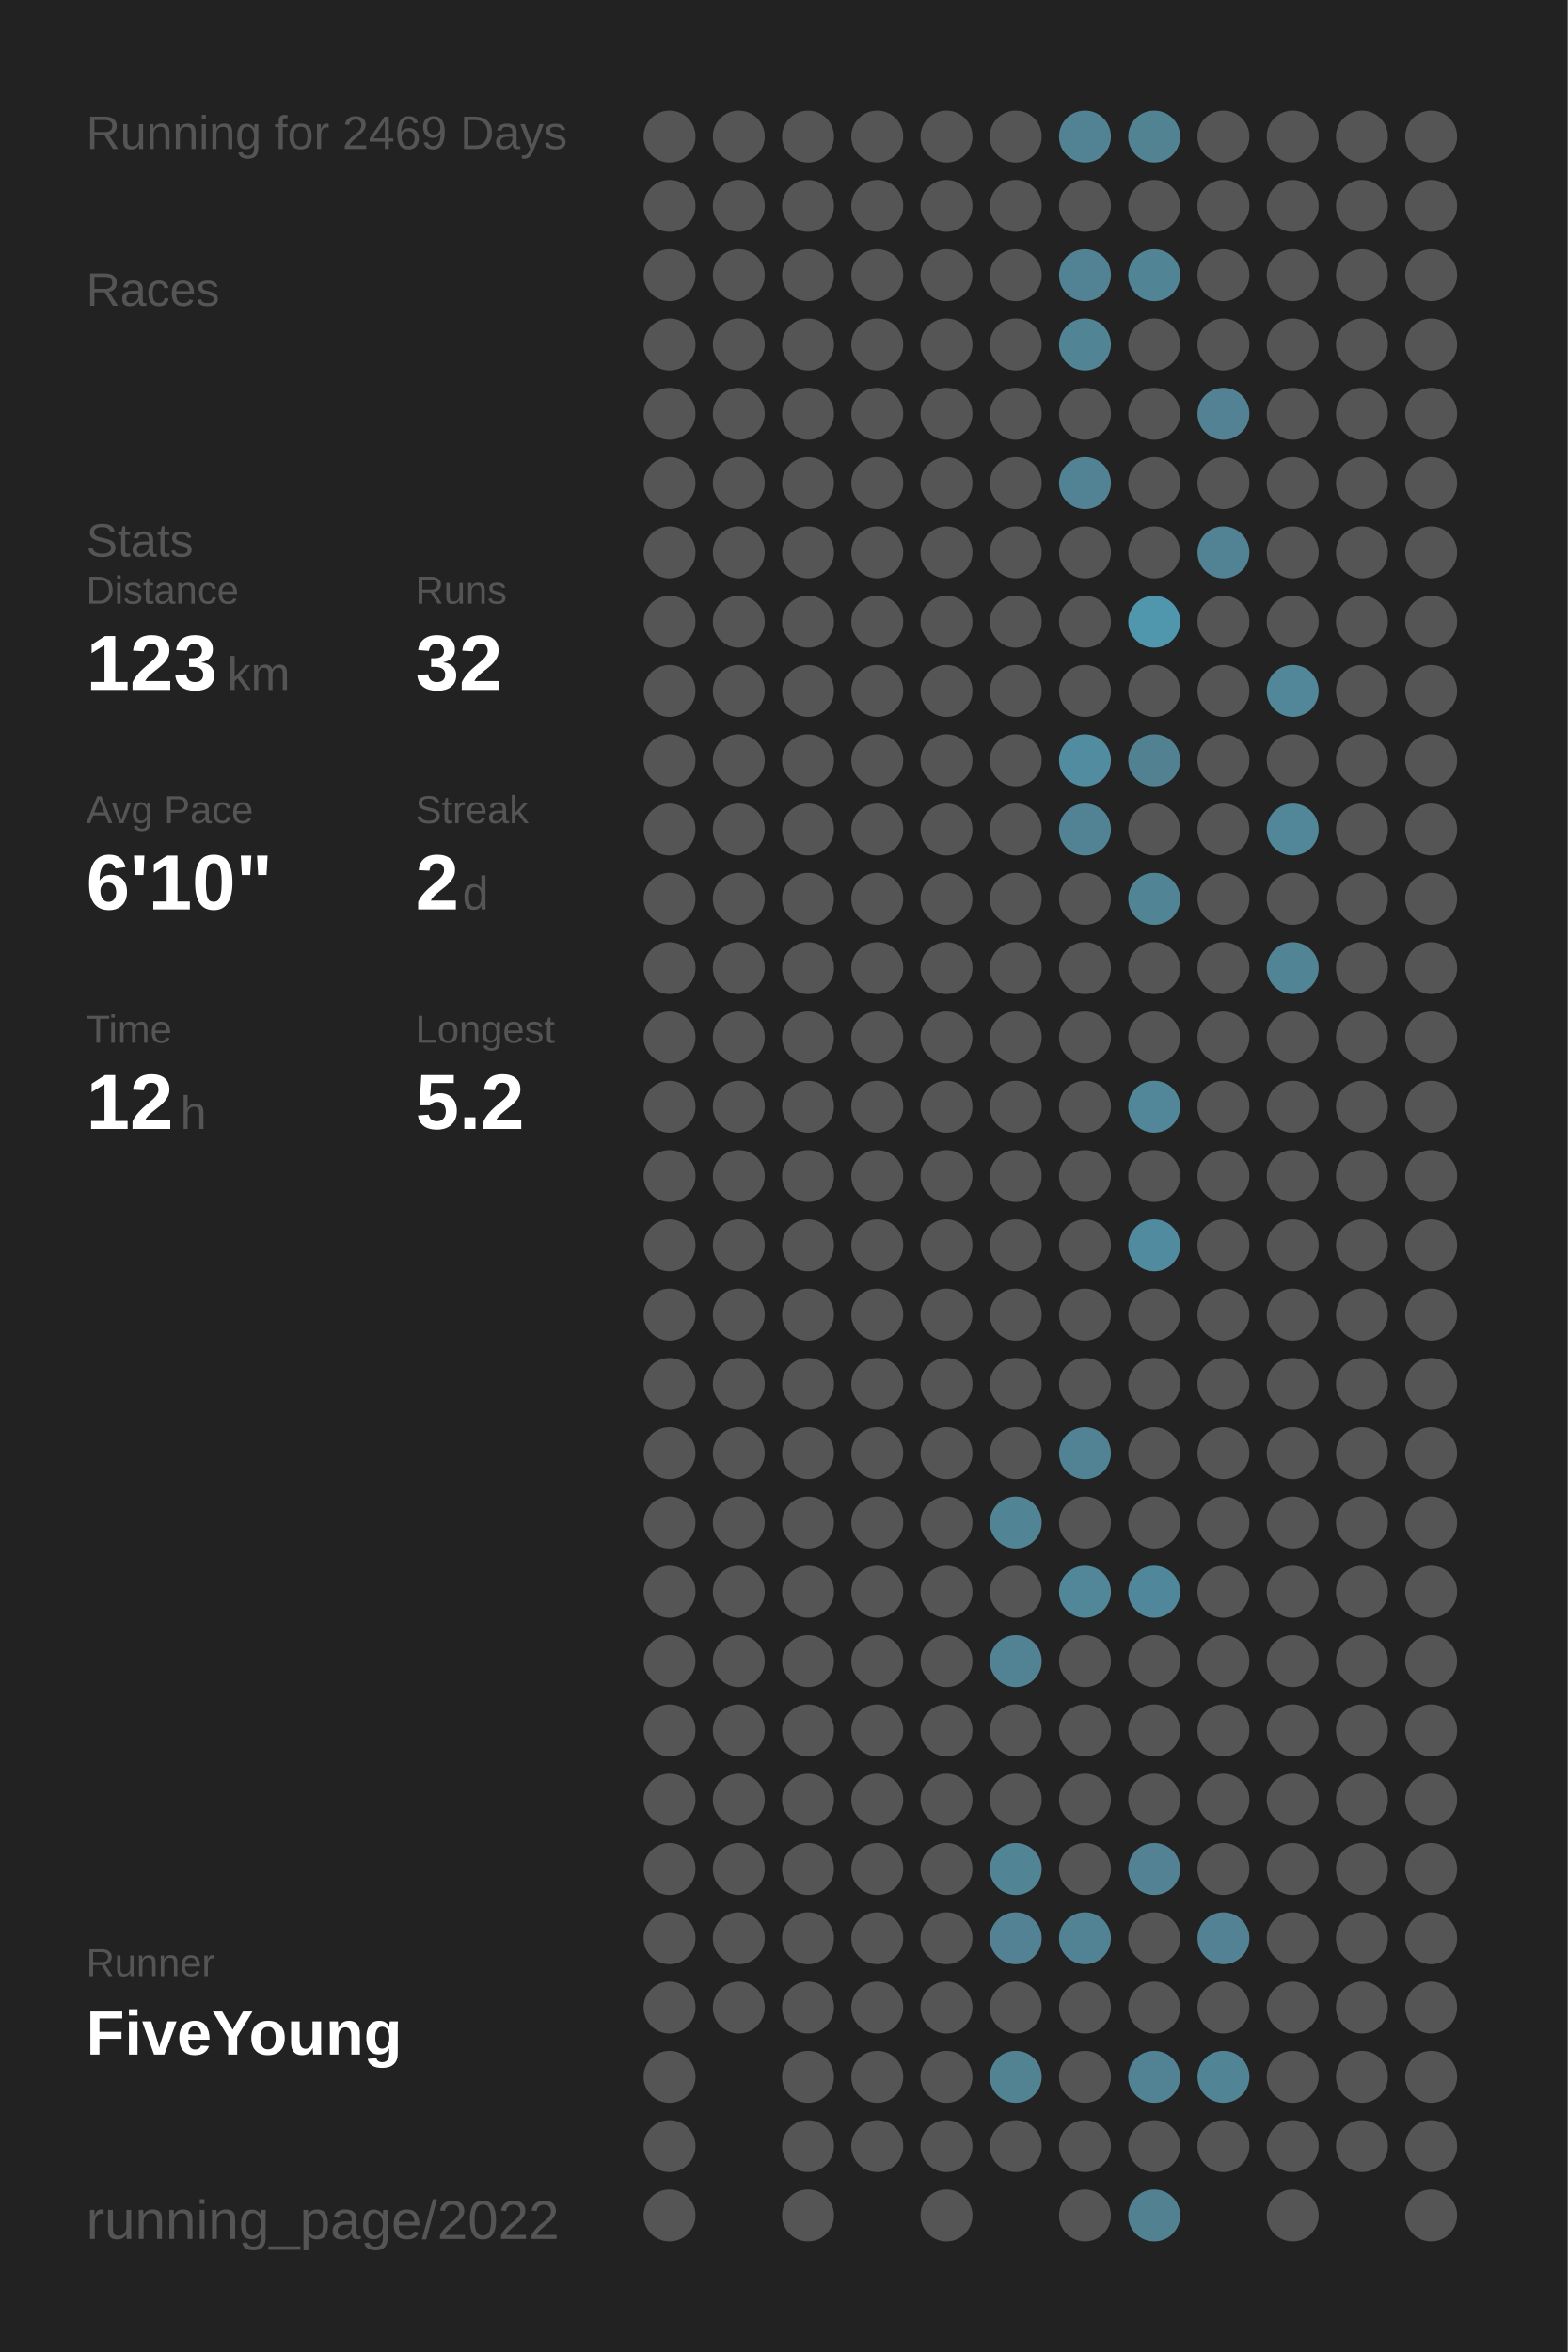
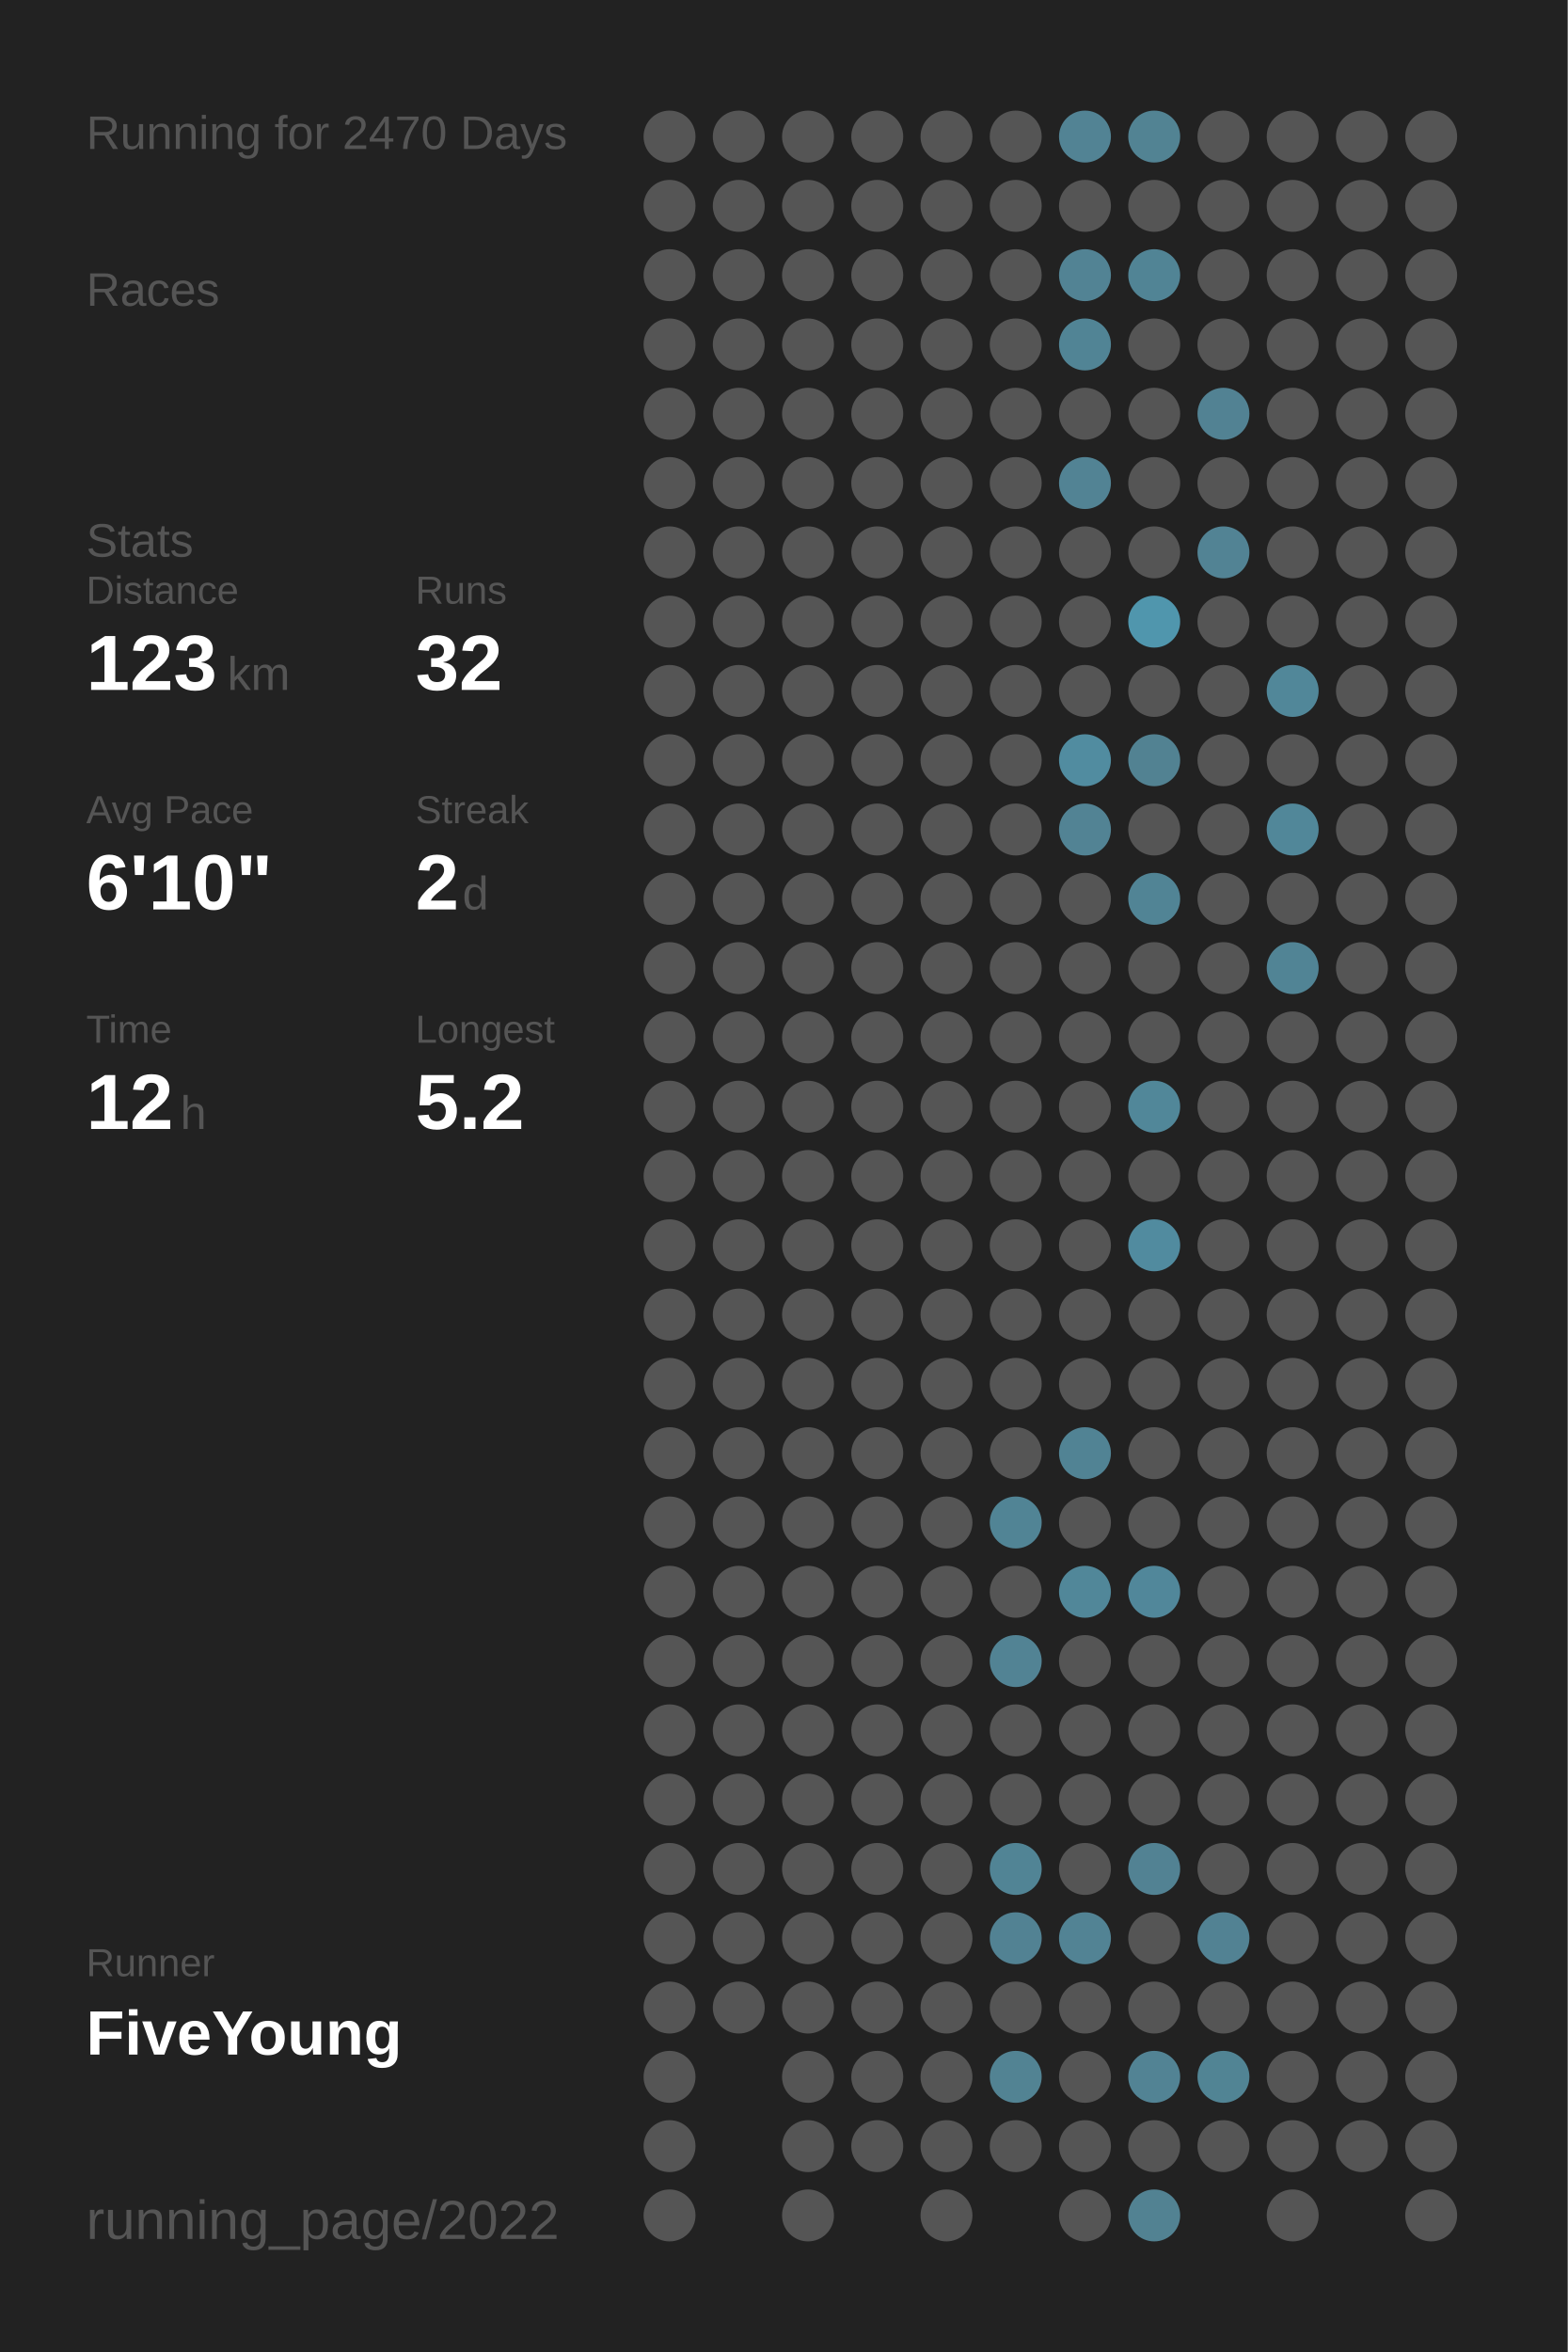
<svg xmlns="http://www.w3.org/2000/svg" baseProfile="full" height="300mm" version="1.1" viewBox="0,0,200,300" width="200mm">
  <defs />
  <rect fill="#222222" height="300" width="200" x="0" y="0" />
-   <text fill="#555555" style="font-size:6px; font-family:Arial;" x="11" y="19">Running for 2469 Days</text>
+   <text fill="#555555" style="font-size:6px; font-family:Arial;" x="11" y="19">Running for 2470 Days</text>
  <text fill="#555555" style="font-size:6px; font-family:Arial;" x="11" y="39">Races</text>
  <text fill="#555555" style="font-size:6px; font-family:Arial;" x="11" y="71">Stats</text>
  <text fill="#555555" style="font-size:5px; font-family:Arial;" x="11" y="77">Distance</text>
  <text fill="#FFFFFF" style="font-size:10px; font-family:Arial; font-weight:bold;" x="11" y="88">123</text>
  <text fill="#555555" style="font-size:6px; font-family:Arial;" x="29" y="88">km</text>
  <text fill="#555555" style="font-size:5px; font-family:Arial;" x="53" y="77">Runs</text>
  <text fill="#FFFFFF" style="font-size:10px; font-family:Arial; font-weight:bold;" x="53" y="88">32</text>
  <text fill="#555555" style="font-size:5px; font-family:Arial;" x="11" y="105">Avg Pace</text>
  <text fill="#FFFFFF" style="font-size:10px; font-family:Arial; font-weight:bold;" x="11" y="116">6'10"</text>
  <text fill="#555555" style="font-size:5px; font-family:Arial;" x="53" y="105">Streak</text>
  <text fill="#FFFFFF" style="font-size:10px; font-family:Arial; font-weight:bold;" x="53" y="116">2</text>
  <text fill="#555555" style="font-size:6px; font-family:Arial;" x="59" y="116">d</text>
  <text fill="#555555" style="font-size:5px; font-family:Arial;" x="11" y="133">Time</text>
  <text fill="#FFFFFF" style="font-size:10px; font-family:Arial; font-weight:bold;" x="11" y="144">12</text>
  <text fill="#555555" style="font-size:6px; font-family:Arial;" x="23" y="144">h</text>
  <text fill="#555555" style="font-size:5px; font-family:Arial;" x="53" y="133">Longest</text>
  <text fill="#FFFFFF" style="font-size:10px; font-family:Arial; font-weight:bold;" x="53" y="144">5.2</text>
  <text fill="#555555" style="font-size:5px; font-family:Arial;" x="11" y="252.065">Runner</text>
  <text fill="#FFFFFF" style="font-size:8px; font-family:Arial; font-weight:bold;" x="11" y="262.065">FiveYoung</text>
  <text fill="#555555" style="font-size:7px; font-family:Arial;" x="11" y="285.581">running_page/2022</text>
  <circle cx="85.417" cy="17.419" fill="#555555" r="3.312" />
  <circle cx="85.417" cy="26.258" fill="#555555" r="3.312" />
  <circle cx="85.417" cy="35.097" fill="#555555" r="3.312" />
  <circle cx="85.417" cy="43.935" fill="#555555" r="3.312" />
  <circle cx="85.417" cy="52.774" fill="#555555" r="3.312" />
  <circle cx="85.417" cy="61.613" fill="#555555" r="3.312" />
  <circle cx="85.417" cy="70.452" fill="#555555" r="3.312" />
  <circle cx="85.417" cy="79.29" fill="#555555" r="3.312" />
  <circle cx="85.417" cy="88.129" fill="#555555" r="3.312" />
  <circle cx="85.417" cy="96.968" fill="#555555" r="3.312" />
  <circle cx="85.417" cy="105.806" fill="#555555" r="3.312" />
  <circle cx="85.417" cy="114.645" fill="#555555" r="3.312" />
  <circle cx="85.417" cy="123.484" fill="#555555" r="3.312" />
  <circle cx="85.417" cy="132.323" fill="#555555" r="3.312" />
  <circle cx="85.417" cy="141.161" fill="#555555" r="3.312" />
  <circle cx="85.417" cy="150" fill="#555555" r="3.312" />
  <circle cx="85.417" cy="158.839" fill="#555555" r="3.312" />
  <circle cx="85.417" cy="167.677" fill="#555555" r="3.312" />
  <circle cx="85.417" cy="176.516" fill="#555555" r="3.312" />
  <circle cx="85.417" cy="185.355" fill="#555555" r="3.312" />
  <circle cx="85.417" cy="194.194" fill="#555555" r="3.312" />
  <circle cx="85.417" cy="203.032" fill="#555555" r="3.312" />
  <circle cx="85.417" cy="211.871" fill="#555555" r="3.312" />
  <circle cx="85.417" cy="220.71" fill="#555555" r="3.312" />
  <circle cx="85.417" cy="229.548" fill="#555555" r="3.312" />
  <circle cx="85.417" cy="238.387" fill="#555555" r="3.312" />
  <circle cx="85.417" cy="247.226" fill="#555555" r="3.312" />
  <circle cx="85.417" cy="256.065" fill="#555555" r="3.312" />
  <circle cx="85.417" cy="264.903" fill="#555555" r="3.312" />
  <circle cx="85.417" cy="273.742" fill="#555555" r="3.312" />
  <circle cx="85.417" cy="282.581" fill="#555555" r="3.312" />
  <circle cx="94.25" cy="17.419" fill="#555555" r="3.312" />
  <circle cx="94.25" cy="26.258" fill="#555555" r="3.312" />
  <circle cx="94.25" cy="35.097" fill="#555555" r="3.312" />
  <circle cx="94.25" cy="43.935" fill="#555555" r="3.312" />
  <circle cx="94.25" cy="52.774" fill="#555555" r="3.312" />
  <circle cx="94.25" cy="61.613" fill="#555555" r="3.312" />
  <circle cx="94.25" cy="70.452" fill="#555555" r="3.312" />
  <circle cx="94.25" cy="79.29" fill="#555555" r="3.312" />
  <circle cx="94.25" cy="88.129" fill="#555555" r="3.312" />
  <circle cx="94.25" cy="96.968" fill="#555555" r="3.312" />
  <circle cx="94.25" cy="105.806" fill="#555555" r="3.312" />
  <circle cx="94.25" cy="114.645" fill="#555555" r="3.312" />
  <circle cx="94.25" cy="123.484" fill="#555555" r="3.312" />
  <circle cx="94.25" cy="132.323" fill="#555555" r="3.312" />
  <circle cx="94.25" cy="141.161" fill="#555555" r="3.312" />
  <circle cx="94.25" cy="150" fill="#555555" r="3.312" />
  <circle cx="94.25" cy="158.839" fill="#555555" r="3.312" />
  <circle cx="94.25" cy="167.677" fill="#555555" r="3.312" />
  <circle cx="94.25" cy="176.516" fill="#555555" r="3.312" />
  <circle cx="94.25" cy="185.355" fill="#555555" r="3.312" />
  <circle cx="94.25" cy="194.194" fill="#555555" r="3.312" />
  <circle cx="94.25" cy="203.032" fill="#555555" r="3.312" />
  <circle cx="94.25" cy="211.871" fill="#555555" r="3.312" />
  <circle cx="94.25" cy="220.71" fill="#555555" r="3.312" />
  <circle cx="94.25" cy="229.548" fill="#555555" r="3.312" />
  <circle cx="94.25" cy="238.387" fill="#555555" r="3.312" />
  <circle cx="94.25" cy="247.226" fill="#555555" r="3.312" />
  <circle cx="94.25" cy="256.065" fill="#555555" r="3.312" />
  <circle cx="103.083" cy="17.419" fill="#555555" r="3.312" />
  <circle cx="103.083" cy="26.258" fill="#555555" r="3.312" />
  <circle cx="103.083" cy="35.097" fill="#555555" r="3.312" />
  <circle cx="103.083" cy="43.935" fill="#555555" r="3.312" />
  <circle cx="103.083" cy="52.774" fill="#555555" r="3.312" />
  <circle cx="103.083" cy="61.613" fill="#555555" r="3.312" />
  <circle cx="103.083" cy="70.452" fill="#555555" r="3.312" />
  <circle cx="103.083" cy="79.29" fill="#555555" r="3.312" />
  <circle cx="103.083" cy="88.129" fill="#555555" r="3.312" />
  <circle cx="103.083" cy="96.968" fill="#555555" r="3.312" />
  <circle cx="103.083" cy="105.806" fill="#555555" r="3.312" />
  <circle cx="103.083" cy="114.645" fill="#555555" r="3.312" />
  <circle cx="103.083" cy="123.484" fill="#555555" r="3.312" />
  <circle cx="103.083" cy="132.323" fill="#555555" r="3.312" />
  <circle cx="103.083" cy="141.161" fill="#555555" r="3.312" />
  <circle cx="103.083" cy="150" fill="#555555" r="3.312" />
  <circle cx="103.083" cy="158.839" fill="#555555" r="3.312" />
  <circle cx="103.083" cy="167.677" fill="#555555" r="3.312" />
  <circle cx="103.083" cy="176.516" fill="#555555" r="3.312" />
  <circle cx="103.083" cy="185.355" fill="#555555" r="3.312" />
  <circle cx="103.083" cy="194.194" fill="#555555" r="3.312" />
  <circle cx="103.083" cy="203.032" fill="#555555" r="3.312" />
  <circle cx="103.083" cy="211.871" fill="#555555" r="3.312" />
  <circle cx="103.083" cy="220.71" fill="#555555" r="3.312" />
  <circle cx="103.083" cy="229.548" fill="#555555" r="3.312" />
  <circle cx="103.083" cy="238.387" fill="#555555" r="3.312" />
  <circle cx="103.083" cy="247.226" fill="#555555" r="3.312" />
  <circle cx="103.083" cy="256.065" fill="#555555" r="3.312" />
  <circle cx="103.083" cy="264.903" fill="#555555" r="3.312" />
  <circle cx="103.083" cy="273.742" fill="#555555" r="3.312" />
  <circle cx="103.083" cy="282.581" fill="#555555" r="3.312" />
  <circle cx="111.917" cy="17.419" fill="#555555" r="3.312" />
  <circle cx="111.917" cy="26.258" fill="#555555" r="3.312" />
  <circle cx="111.917" cy="35.097" fill="#555555" r="3.312" />
  <circle cx="111.917" cy="43.935" fill="#555555" r="3.312" />
  <circle cx="111.917" cy="52.774" fill="#555555" r="3.312" />
  <circle cx="111.917" cy="61.613" fill="#555555" r="3.312" />
  <circle cx="111.917" cy="70.452" fill="#555555" r="3.312" />
  <circle cx="111.917" cy="79.29" fill="#555555" r="3.312" />
  <circle cx="111.917" cy="88.129" fill="#555555" r="3.312" />
  <circle cx="111.917" cy="96.968" fill="#555555" r="3.312" />
  <circle cx="111.917" cy="105.806" fill="#555555" r="3.312" />
  <circle cx="111.917" cy="114.645" fill="#555555" r="3.312" />
  <circle cx="111.917" cy="123.484" fill="#555555" r="3.312" />
  <circle cx="111.917" cy="132.323" fill="#555555" r="3.312" />
  <circle cx="111.917" cy="141.161" fill="#555555" r="3.312" />
  <circle cx="111.917" cy="150" fill="#555555" r="3.312" />
  <circle cx="111.917" cy="158.839" fill="#555555" r="3.312" />
  <circle cx="111.917" cy="167.677" fill="#555555" r="3.312" />
  <circle cx="111.917" cy="176.516" fill="#555555" r="3.312" />
  <circle cx="111.917" cy="185.355" fill="#555555" r="3.312" />
  <circle cx="111.917" cy="194.194" fill="#555555" r="3.312" />
  <circle cx="111.917" cy="203.032" fill="#555555" r="3.312" />
  <circle cx="111.917" cy="211.871" fill="#555555" r="3.312" />
  <circle cx="111.917" cy="220.71" fill="#555555" r="3.312" />
  <circle cx="111.917" cy="229.548" fill="#555555" r="3.312" />
  <circle cx="111.917" cy="238.387" fill="#555555" r="3.312" />
  <circle cx="111.917" cy="247.226" fill="#555555" r="3.312" />
  <circle cx="111.917" cy="256.065" fill="#555555" r="3.312" />
  <circle cx="111.917" cy="264.903" fill="#555555" r="3.312" />
  <circle cx="111.917" cy="273.742" fill="#555555" r="3.312" />
  <circle cx="120.75" cy="17.419" fill="#555555" r="3.312" />
  <circle cx="120.75" cy="26.258" fill="#555555" r="3.312" />
  <circle cx="120.75" cy="35.097" fill="#555555" r="3.312" />
  <circle cx="120.75" cy="43.935" fill="#555555" r="3.312" />
  <circle cx="120.75" cy="52.774" fill="#555555" r="3.312" />
  <circle cx="120.75" cy="61.613" fill="#555555" r="3.312" />
  <circle cx="120.75" cy="70.452" fill="#555555" r="3.312" />
  <circle cx="120.75" cy="79.29" fill="#555555" r="3.312" />
  <circle cx="120.75" cy="88.129" fill="#555555" r="3.312" />
  <circle cx="120.75" cy="96.968" fill="#555555" r="3.312" />
  <circle cx="120.75" cy="105.806" fill="#555555" r="3.312" />
  <circle cx="120.75" cy="114.645" fill="#555555" r="3.312" />
  <circle cx="120.75" cy="123.484" fill="#555555" r="3.312" />
  <circle cx="120.75" cy="132.323" fill="#555555" r="3.312" />
  <circle cx="120.75" cy="141.161" fill="#555555" r="3.312" />
  <circle cx="120.75" cy="150" fill="#555555" r="3.312" />
  <circle cx="120.75" cy="158.839" fill="#555555" r="3.312" />
  <circle cx="120.75" cy="167.677" fill="#555555" r="3.312" />
  <circle cx="120.75" cy="176.516" fill="#555555" r="3.312" />
  <circle cx="120.75" cy="185.355" fill="#555555" r="3.312" />
  <circle cx="120.75" cy="194.194" fill="#555555" r="3.312" />
  <circle cx="120.75" cy="203.032" fill="#555555" r="3.312" />
  <circle cx="120.75" cy="211.871" fill="#555555" r="3.312" />
  <circle cx="120.75" cy="220.71" fill="#555555" r="3.312" />
  <circle cx="120.75" cy="229.548" fill="#555555" r="3.312" />
  <circle cx="120.75" cy="238.387" fill="#555555" r="3.312" />
  <circle cx="120.75" cy="247.226" fill="#555555" r="3.312" />
  <circle cx="120.75" cy="256.065" fill="#555555" r="3.312" />
  <circle cx="120.75" cy="264.903" fill="#555555" r="3.312" />
  <circle cx="120.75" cy="273.742" fill="#555555" r="3.312" />
  <circle cx="120.75" cy="282.581" fill="#555555" r="3.312" />
  <circle cx="129.583" cy="17.419" fill="#555555" r="3.312" />
  <circle cx="129.583" cy="26.258" fill="#555555" r="3.312" />
  <circle cx="129.583" cy="35.097" fill="#555555" r="3.312" />
  <circle cx="129.583" cy="43.935" fill="#555555" r="3.312" />
  <circle cx="129.583" cy="52.774" fill="#555555" r="3.312" />
  <circle cx="129.583" cy="61.613" fill="#555555" r="3.312" />
  <circle cx="129.583" cy="70.452" fill="#555555" r="3.312" />
  <circle cx="129.583" cy="79.29" fill="#555555" r="3.312" />
  <circle cx="129.583" cy="88.129" fill="#555555" r="3.312" />
  <circle cx="129.583" cy="96.968" fill="#555555" r="3.312" />
  <circle cx="129.583" cy="105.806" fill="#555555" r="3.312" />
  <circle cx="129.583" cy="114.645" fill="#555555" r="3.312" />
  <circle cx="129.583" cy="123.484" fill="#555555" r="3.312" />
  <circle cx="129.583" cy="132.323" fill="#555555" r="3.312" />
  <circle cx="129.583" cy="141.161" fill="#555555" r="3.312" />
  <circle cx="129.583" cy="150" fill="#555555" r="3.312" />
  <circle cx="129.583" cy="158.839" fill="#555555" r="3.312" />
  <circle cx="129.583" cy="167.677" fill="#555555" r="3.312" />
  <circle cx="129.583" cy="176.516" fill="#555555" r="3.312" />
  <circle cx="129.583" cy="185.355" fill="#555555" r="3.312" />
  <circle cx="129.583" cy="194.194" fill="#518495" r="3.312" />
  <circle cx="129.583" cy="203.032" fill="#555555" r="3.312" />
  <circle cx="129.583" cy="211.871" fill="#528394" r="3.312" />
  <circle cx="129.583" cy="220.71" fill="#555555" r="3.312" />
  <circle cx="129.583" cy="229.548" fill="#555555" r="3.312" />
  <circle cx="129.583" cy="238.387" fill="#518495" r="3.312" />
  <circle cx="129.583" cy="247.226" fill="#528293" r="3.312" />
  <circle cx="129.583" cy="256.065" fill="#555555" r="3.312" />
  <circle cx="129.583" cy="264.903" fill="#528393" r="3.312" />
  <circle cx="129.583" cy="273.742" fill="#555555" r="3.312" />
  <circle cx="138.417" cy="17.419" fill="#528394" r="3.312" />
  <circle cx="138.417" cy="26.258" fill="#555555" r="3.312" />
  <circle cx="138.417" cy="35.097" fill="#528394" r="3.312" />
  <circle cx="138.417" cy="43.935" fill="#518495" r="3.312" />
  <circle cx="138.417" cy="52.774" fill="#555555" r="3.312" />
  <circle cx="138.417" cy="61.613" fill="#528394" r="3.312" />
  <circle cx="138.417" cy="70.452" fill="#555555" r="3.312" />
  <circle cx="138.417" cy="79.29" fill="#555555" r="3.312" />
  <circle cx="138.417" cy="88.129" fill="#555555" r="3.312" />
  <circle cx="138.417" cy="96.968" fill="#518ca0" r="3.312" />
  <circle cx="138.417" cy="105.806" fill="#528394" r="3.312" />
  <circle cx="138.417" cy="114.645" fill="#555555" r="3.312" />
  <circle cx="138.417" cy="123.484" fill="#555555" r="3.312" />
  <circle cx="138.417" cy="132.323" fill="#555555" r="3.312" />
  <circle cx="138.417" cy="141.161" fill="#555555" r="3.312" />
  <circle cx="138.417" cy="150" fill="#555555" r="3.312" />
  <circle cx="138.417" cy="158.839" fill="#555555" r="3.312" />
  <circle cx="138.417" cy="167.677" fill="#555555" r="3.312" />
  <circle cx="138.417" cy="176.516" fill="#555555" r="3.312" />
  <circle cx="138.417" cy="185.355" fill="#518394" r="3.312" />
  <circle cx="138.417" cy="194.194" fill="#555555" r="3.312" />
  <circle cx="138.417" cy="203.032" fill="#518799" r="3.312" />
  <circle cx="138.417" cy="211.871" fill="#555555" r="3.312" />
  <circle cx="138.417" cy="220.71" fill="#555555" r="3.312" />
  <circle cx="138.417" cy="229.548" fill="#555555" r="3.312" />
  <circle cx="138.417" cy="238.387" fill="#555555" r="3.312" />
  <circle cx="138.417" cy="247.226" fill="#528394" r="3.312" />
  <circle cx="138.417" cy="256.065" fill="#555555" r="3.312" />
  <circle cx="138.417" cy="264.903" fill="#555555" r="3.312" />
  <circle cx="138.417" cy="273.742" fill="#555555" r="3.312" />
  <circle cx="138.417" cy="282.581" fill="#555555" r="3.312" />
  <circle cx="147.25" cy="17.419" fill="#528393" r="3.312" />
  <circle cx="147.25" cy="26.258" fill="#555555" r="3.312" />
  <circle cx="147.25" cy="35.097" fill="#518495" r="3.312" />
  <circle cx="147.25" cy="43.935" fill="#555555" r="3.312" />
  <circle cx="147.25" cy="52.774" fill="#555555" r="3.312" />
  <circle cx="147.25" cy="61.613" fill="#555555" r="3.312" />
  <circle cx="147.25" cy="70.452" fill="#555555" r="3.312" />
  <circle cx="147.25" cy="79.29" fill="#5096ad" r="3.312" />
  <circle cx="147.25" cy="88.129" fill="#555555" r="3.312" />
  <circle cx="147.25" cy="96.968" fill="#528292" r="3.312" />
  <circle cx="147.25" cy="105.806" fill="#555555" r="3.312" />
  <circle cx="147.25" cy="114.645" fill="#518495" r="3.312" />
  <circle cx="147.25" cy="123.484" fill="#555555" r="3.312" />
  <circle cx="147.25" cy="132.323" fill="#555555" r="3.312" />
  <circle cx="147.25" cy="141.161" fill="#518799" r="3.312" />
  <circle cx="147.25" cy="150" fill="#555555" r="3.312" />
  <circle cx="147.25" cy="158.839" fill="#518b9f" r="3.312" />
  <circle cx="147.25" cy="167.677" fill="#555555" r="3.312" />
  <circle cx="147.25" cy="176.516" fill="#555555" r="3.312" />
  <circle cx="147.25" cy="185.355" fill="#555555" r="3.312" />
  <circle cx="147.25" cy="194.194" fill="#555555" r="3.312" />
  <circle cx="147.25" cy="203.032" fill="#51879a" r="3.312" />
  <circle cx="147.25" cy="211.871" fill="#555555" r="3.312" />
  <circle cx="147.25" cy="220.71" fill="#555555" r="3.312" />
  <circle cx="147.25" cy="229.548" fill="#555555" r="3.312" />
  <circle cx="147.25" cy="238.387" fill="#528293" r="3.312" />
  <circle cx="147.25" cy="247.226" fill="#555555" r="3.312" />
  <circle cx="147.25" cy="256.065" fill="#555555" r="3.312" />
  <circle cx="147.25" cy="264.903" fill="#528394" r="3.312" />
  <circle cx="147.25" cy="273.742" fill="#555555" r="3.312" />
  <circle cx="147.25" cy="282.581" fill="#528292" r="3.312" />
  <circle cx="156.083" cy="17.419" fill="#555555" r="3.312" />
  <circle cx="156.083" cy="26.258" fill="#555555" r="3.312" />
  <circle cx="156.083" cy="35.097" fill="#555555" r="3.312" />
  <circle cx="156.083" cy="43.935" fill="#555555" r="3.312" />
  <circle cx="156.083" cy="52.774" fill="#528293" r="3.312" />
  <circle cx="156.083" cy="61.613" fill="#555555" r="3.312" />
  <circle cx="156.083" cy="70.452" fill="#528394" r="3.312" />
  <circle cx="156.083" cy="79.29" fill="#555555" r="3.312" />
  <circle cx="156.083" cy="88.129" fill="#555555" r="3.312" />
  <circle cx="156.083" cy="96.968" fill="#555555" r="3.312" />
  <circle cx="156.083" cy="105.806" fill="#555555" r="3.312" />
  <circle cx="156.083" cy="114.645" fill="#555555" r="3.312" />
  <circle cx="156.083" cy="123.484" fill="#555555" r="3.312" />
  <circle cx="156.083" cy="132.323" fill="#555555" r="3.312" />
  <circle cx="156.083" cy="141.161" fill="#555555" r="3.312" />
  <circle cx="156.083" cy="150" fill="#555555" r="3.312" />
  <circle cx="156.083" cy="158.839" fill="#555555" r="3.312" />
  <circle cx="156.083" cy="167.677" fill="#555555" r="3.312" />
  <circle cx="156.083" cy="176.516" fill="#555555" r="3.312" />
  <circle cx="156.083" cy="185.355" fill="#555555" r="3.312" />
  <circle cx="156.083" cy="194.194" fill="#555555" r="3.312" />
  <circle cx="156.083" cy="203.032" fill="#555555" r="3.312" />
  <circle cx="156.083" cy="211.871" fill="#555555" r="3.312" />
  <circle cx="156.083" cy="220.71" fill="#555555" r="3.312" />
  <circle cx="156.083" cy="229.548" fill="#555555" r="3.312" />
  <circle cx="156.083" cy="238.387" fill="#555555" r="3.312" />
  <circle cx="156.083" cy="247.226" fill="#528293" r="3.312" />
  <circle cx="156.083" cy="256.065" fill="#555555" r="3.312" />
  <circle cx="156.083" cy="264.903" fill="#518494" r="3.312" />
  <circle cx="156.083" cy="273.742" fill="#555555" r="3.312" />
  <circle cx="164.917" cy="17.419" fill="#555555" r="3.312" />
  <circle cx="164.917" cy="26.258" fill="#555555" r="3.312" />
  <circle cx="164.917" cy="35.097" fill="#555555" r="3.312" />
  <circle cx="164.917" cy="43.935" fill="#555555" r="3.312" />
  <circle cx="164.917" cy="52.774" fill="#555555" r="3.312" />
  <circle cx="164.917" cy="61.613" fill="#555555" r="3.312" />
  <circle cx="164.917" cy="70.452" fill="#555555" r="3.312" />
  <circle cx="164.917" cy="79.29" fill="#555555" r="3.312" />
  <circle cx="164.917" cy="88.129" fill="#518799" r="3.312" />
  <circle cx="164.917" cy="96.968" fill="#555555" r="3.312" />
  <circle cx="164.917" cy="105.806" fill="#518799" r="3.312" />
  <circle cx="164.917" cy="114.645" fill="#555555" r="3.312" />
  <circle cx="164.917" cy="123.484" fill="#518495" r="3.312" />
  <circle cx="164.917" cy="132.323" fill="#555555" r="3.312" />
  <circle cx="164.917" cy="141.161" fill="#555555" r="3.312" />
  <circle cx="164.917" cy="150" fill="#555555" r="3.312" />
  <circle cx="164.917" cy="158.839" fill="#555555" r="3.312" />
  <circle cx="164.917" cy="167.677" fill="#555555" r="3.312" />
  <circle cx="164.917" cy="176.516" fill="#555555" r="3.312" />
  <circle cx="164.917" cy="185.355" fill="#555555" r="3.312" />
  <circle cx="164.917" cy="194.194" fill="#555555" r="3.312" />
  <circle cx="164.917" cy="203.032" fill="#555555" r="3.312" />
  <circle cx="164.917" cy="211.871" fill="#555555" r="3.312" />
  <circle cx="164.917" cy="220.71" fill="#555555" r="3.312" />
  <circle cx="164.917" cy="229.548" fill="#555555" r="3.312" />
  <circle cx="164.917" cy="238.387" fill="#555555" r="3.312" />
  <circle cx="164.917" cy="247.226" fill="#555555" r="3.312" />
  <circle cx="164.917" cy="256.065" fill="#555555" r="3.312" />
  <circle cx="164.917" cy="264.903" fill="#555555" r="3.312" />
  <circle cx="164.917" cy="273.742" fill="#555555" r="3.312" />
  <circle cx="164.917" cy="282.581" fill="#555555" r="3.312" />
  <circle cx="173.75" cy="17.419" fill="#555555" r="3.312" />
  <circle cx="173.75" cy="26.258" fill="#555555" r="3.312" />
  <circle cx="173.75" cy="35.097" fill="#555555" r="3.312" />
  <circle cx="173.75" cy="43.935" fill="#555555" r="3.312" />
  <circle cx="173.75" cy="52.774" fill="#555555" r="3.312" />
  <circle cx="173.75" cy="61.613" fill="#555555" r="3.312" />
  <circle cx="173.75" cy="70.452" fill="#555555" r="3.312" />
  <circle cx="173.75" cy="79.29" fill="#555555" r="3.312" />
  <circle cx="173.75" cy="88.129" fill="#555555" r="3.312" />
  <circle cx="173.75" cy="96.968" fill="#555555" r="3.312" />
  <circle cx="173.75" cy="105.806" fill="#555555" r="3.312" />
  <circle cx="173.75" cy="114.645" fill="#555555" r="3.312" />
  <circle cx="173.75" cy="123.484" fill="#555555" r="3.312" />
  <circle cx="173.75" cy="132.323" fill="#555555" r="3.312" />
  <circle cx="173.75" cy="141.161" fill="#555555" r="3.312" />
  <circle cx="173.75" cy="150" fill="#555555" r="3.312" />
  <circle cx="173.75" cy="158.839" fill="#555555" r="3.312" />
  <circle cx="173.75" cy="167.677" fill="#555555" r="3.312" />
  <circle cx="173.75" cy="176.516" fill="#555555" r="3.312" />
  <circle cx="173.75" cy="185.355" fill="#555555" r="3.312" />
  <circle cx="173.75" cy="194.194" fill="#555555" r="3.312" />
  <circle cx="173.75" cy="203.032" fill="#555555" r="3.312" />
  <circle cx="173.75" cy="211.871" fill="#555555" r="3.312" />
  <circle cx="173.75" cy="220.71" fill="#555555" r="3.312" />
  <circle cx="173.75" cy="229.548" fill="#555555" r="3.312" />
  <circle cx="173.75" cy="238.387" fill="#555555" r="3.312" />
  <circle cx="173.75" cy="247.226" fill="#555555" r="3.312" />
  <circle cx="173.75" cy="256.065" fill="#555555" r="3.312" />
  <circle cx="173.75" cy="264.903" fill="#555555" r="3.312" />
  <circle cx="173.75" cy="273.742" fill="#555555" r="3.312" />
  <circle cx="182.583" cy="17.419" fill="#555555" r="3.312" />
  <circle cx="182.583" cy="26.258" fill="#555555" r="3.312" />
  <circle cx="182.583" cy="35.097" fill="#555555" r="3.312" />
  <circle cx="182.583" cy="43.935" fill="#555555" r="3.312" />
  <circle cx="182.583" cy="52.774" fill="#555555" r="3.312" />
  <circle cx="182.583" cy="61.613" fill="#555555" r="3.312" />
  <circle cx="182.583" cy="70.452" fill="#555555" r="3.312" />
  <circle cx="182.583" cy="79.29" fill="#555555" r="3.312" />
  <circle cx="182.583" cy="88.129" fill="#555555" r="3.312" />
  <circle cx="182.583" cy="96.968" fill="#555555" r="3.312" />
  <circle cx="182.583" cy="105.806" fill="#555555" r="3.312" />
  <circle cx="182.583" cy="114.645" fill="#555555" r="3.312" />
  <circle cx="182.583" cy="123.484" fill="#555555" r="3.312" />
  <circle cx="182.583" cy="132.323" fill="#555555" r="3.312" />
  <circle cx="182.583" cy="141.161" fill="#555555" r="3.312" />
  <circle cx="182.583" cy="150" fill="#555555" r="3.312" />
  <circle cx="182.583" cy="158.839" fill="#555555" r="3.312" />
  <circle cx="182.583" cy="167.677" fill="#555555" r="3.312" />
  <circle cx="182.583" cy="176.516" fill="#555555" r="3.312" />
  <circle cx="182.583" cy="185.355" fill="#555555" r="3.312" />
  <circle cx="182.583" cy="194.194" fill="#555555" r="3.312" />
  <circle cx="182.583" cy="203.032" fill="#555555" r="3.312" />
  <circle cx="182.583" cy="211.871" fill="#555555" r="3.312" />
  <circle cx="182.583" cy="220.71" fill="#555555" r="3.312" />
  <circle cx="182.583" cy="229.548" fill="#555555" r="3.312" />
  <circle cx="182.583" cy="238.387" fill="#555555" r="3.312" />
  <circle cx="182.583" cy="247.226" fill="#555555" r="3.312" />
  <circle cx="182.583" cy="256.065" fill="#555555" r="3.312" />
  <circle cx="182.583" cy="264.903" fill="#555555" r="3.312" />
  <circle cx="182.583" cy="273.742" fill="#555555" r="3.312" />
  <circle cx="182.583" cy="282.581" fill="#555555" r="3.312" />
</svg>
